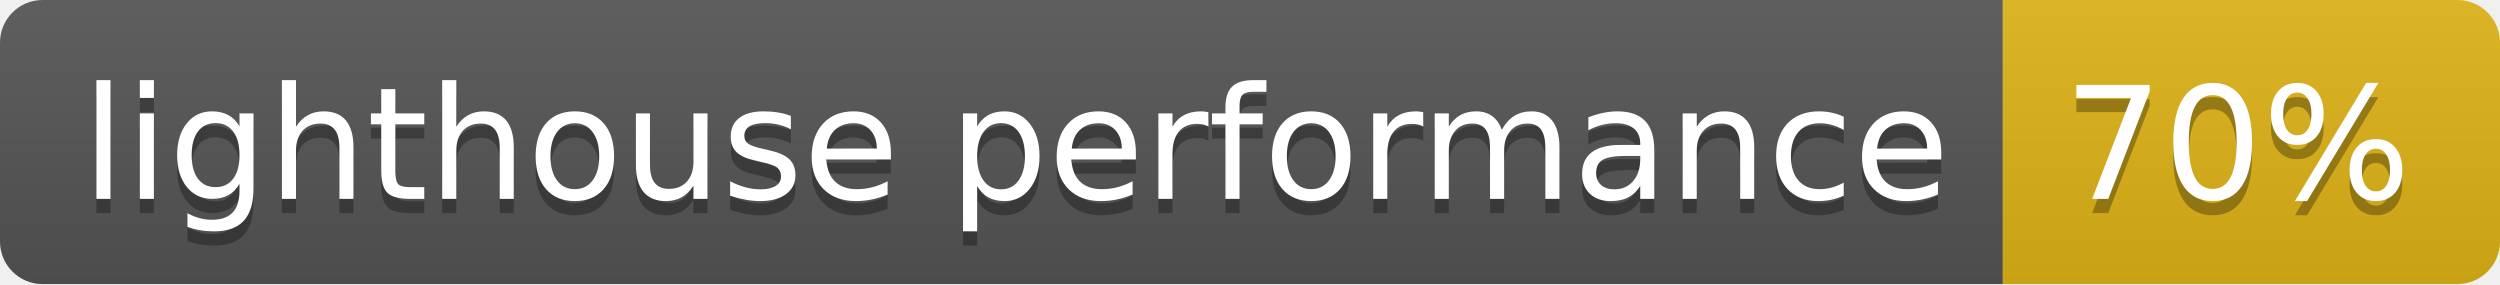
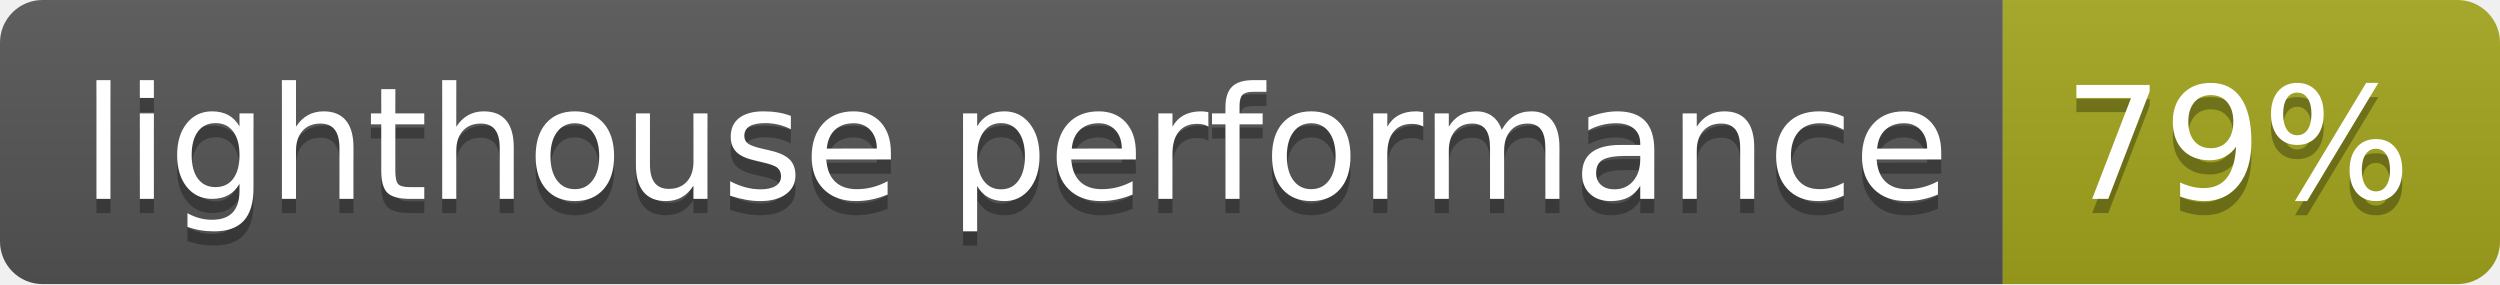
- <svg xmlns="http://www.w3.org/2000/svg" width="176" height="20" role="img" aria-label="lighthouse performance: 70%">
+ <svg xmlns="http://www.w3.org/2000/svg" width="176" height="20" role="img" aria-label="lighthouse performance: 79%">
  <linearGradient id="s" x2="0" y2="100%">
    <stop offset="0" stop-color="#bbb" stop-opacity=".1" />
    <stop offset="1" stop-opacity=".1" />
  </linearGradient>
  <clipPath id="r">
    <rect width="176" height="20" rx="3" fill="#fff" />
  </clipPath>
  <g clip-path="url(#r)">
    <rect width="141" height="20" fill="#555" />
-     <rect x="141" width="35" height="20" fill="#dfb317" />
+     <rect x="141" width="35" height="20" fill="#a4a61d" />
    <rect width="176" height="20" fill="url(#s)" />
  </g>
  <g fill="#fff" text-anchor="middle" font-family="Verdana,Geneva,DejaVu Sans,sans-serif" text-rendering="geometricPrecision" font-size="110">
    <text aria-hidden="true" x="715" y="150" fill="#010101" fill-opacity=".3" transform="scale(.1)" textLength="1310">lighthouse performance</text>
    <text x="715" y="140" transform="scale(.1)" fill="#fff" textLength="1310">lighthouse performance</text>
-     <text aria-hidden="true" x="1575" y="150" fill="#010101" fill-opacity=".3" transform="scale(.1)" textLength="250">70%</text>
-     <text x="1575" y="140" transform="scale(.1)" fill="#fff" textLength="250">70%</text>
+     <text aria-hidden="true" x="1575" y="150" fill="#010101" fill-opacity=".3" transform="scale(.1)" textLength="250">79%</text>
+     <text x="1575" y="140" transform="scale(.1)" fill="#fff" textLength="250">79%</text>
  </g>
</svg>
